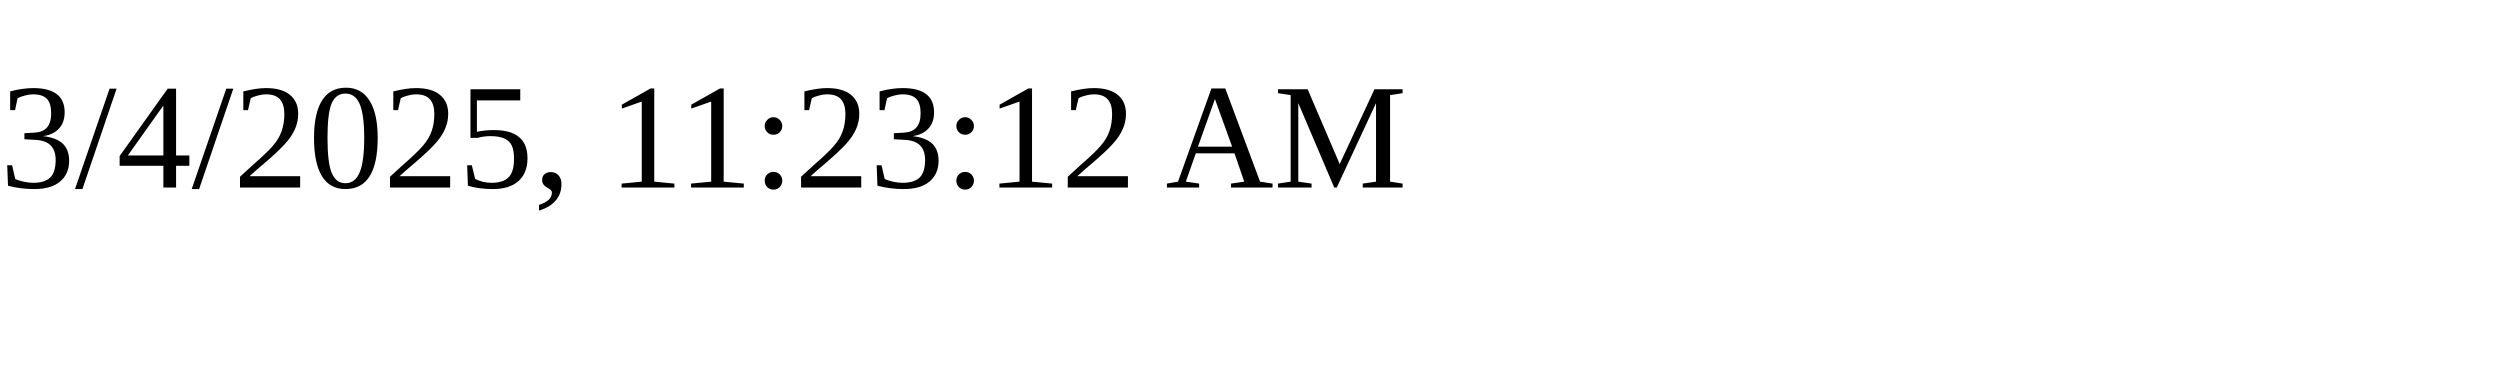
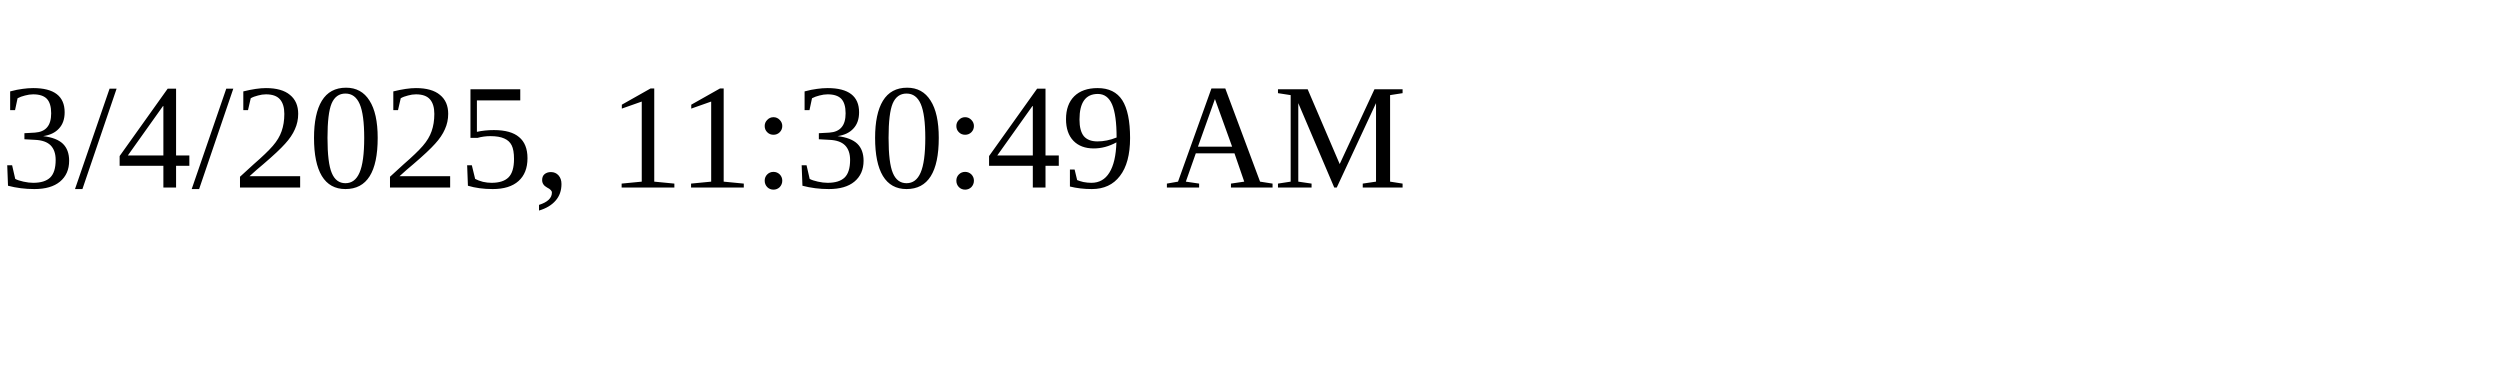
<svg xmlns="http://www.w3.org/2000/svg" height="30" width="200">
-   <text x="0" y="15">3/4/2025, 11:23:12 AM</text>
+   <text x="0" y="15">3/4/2025, 11:30:49 AM</text>
</svg>
